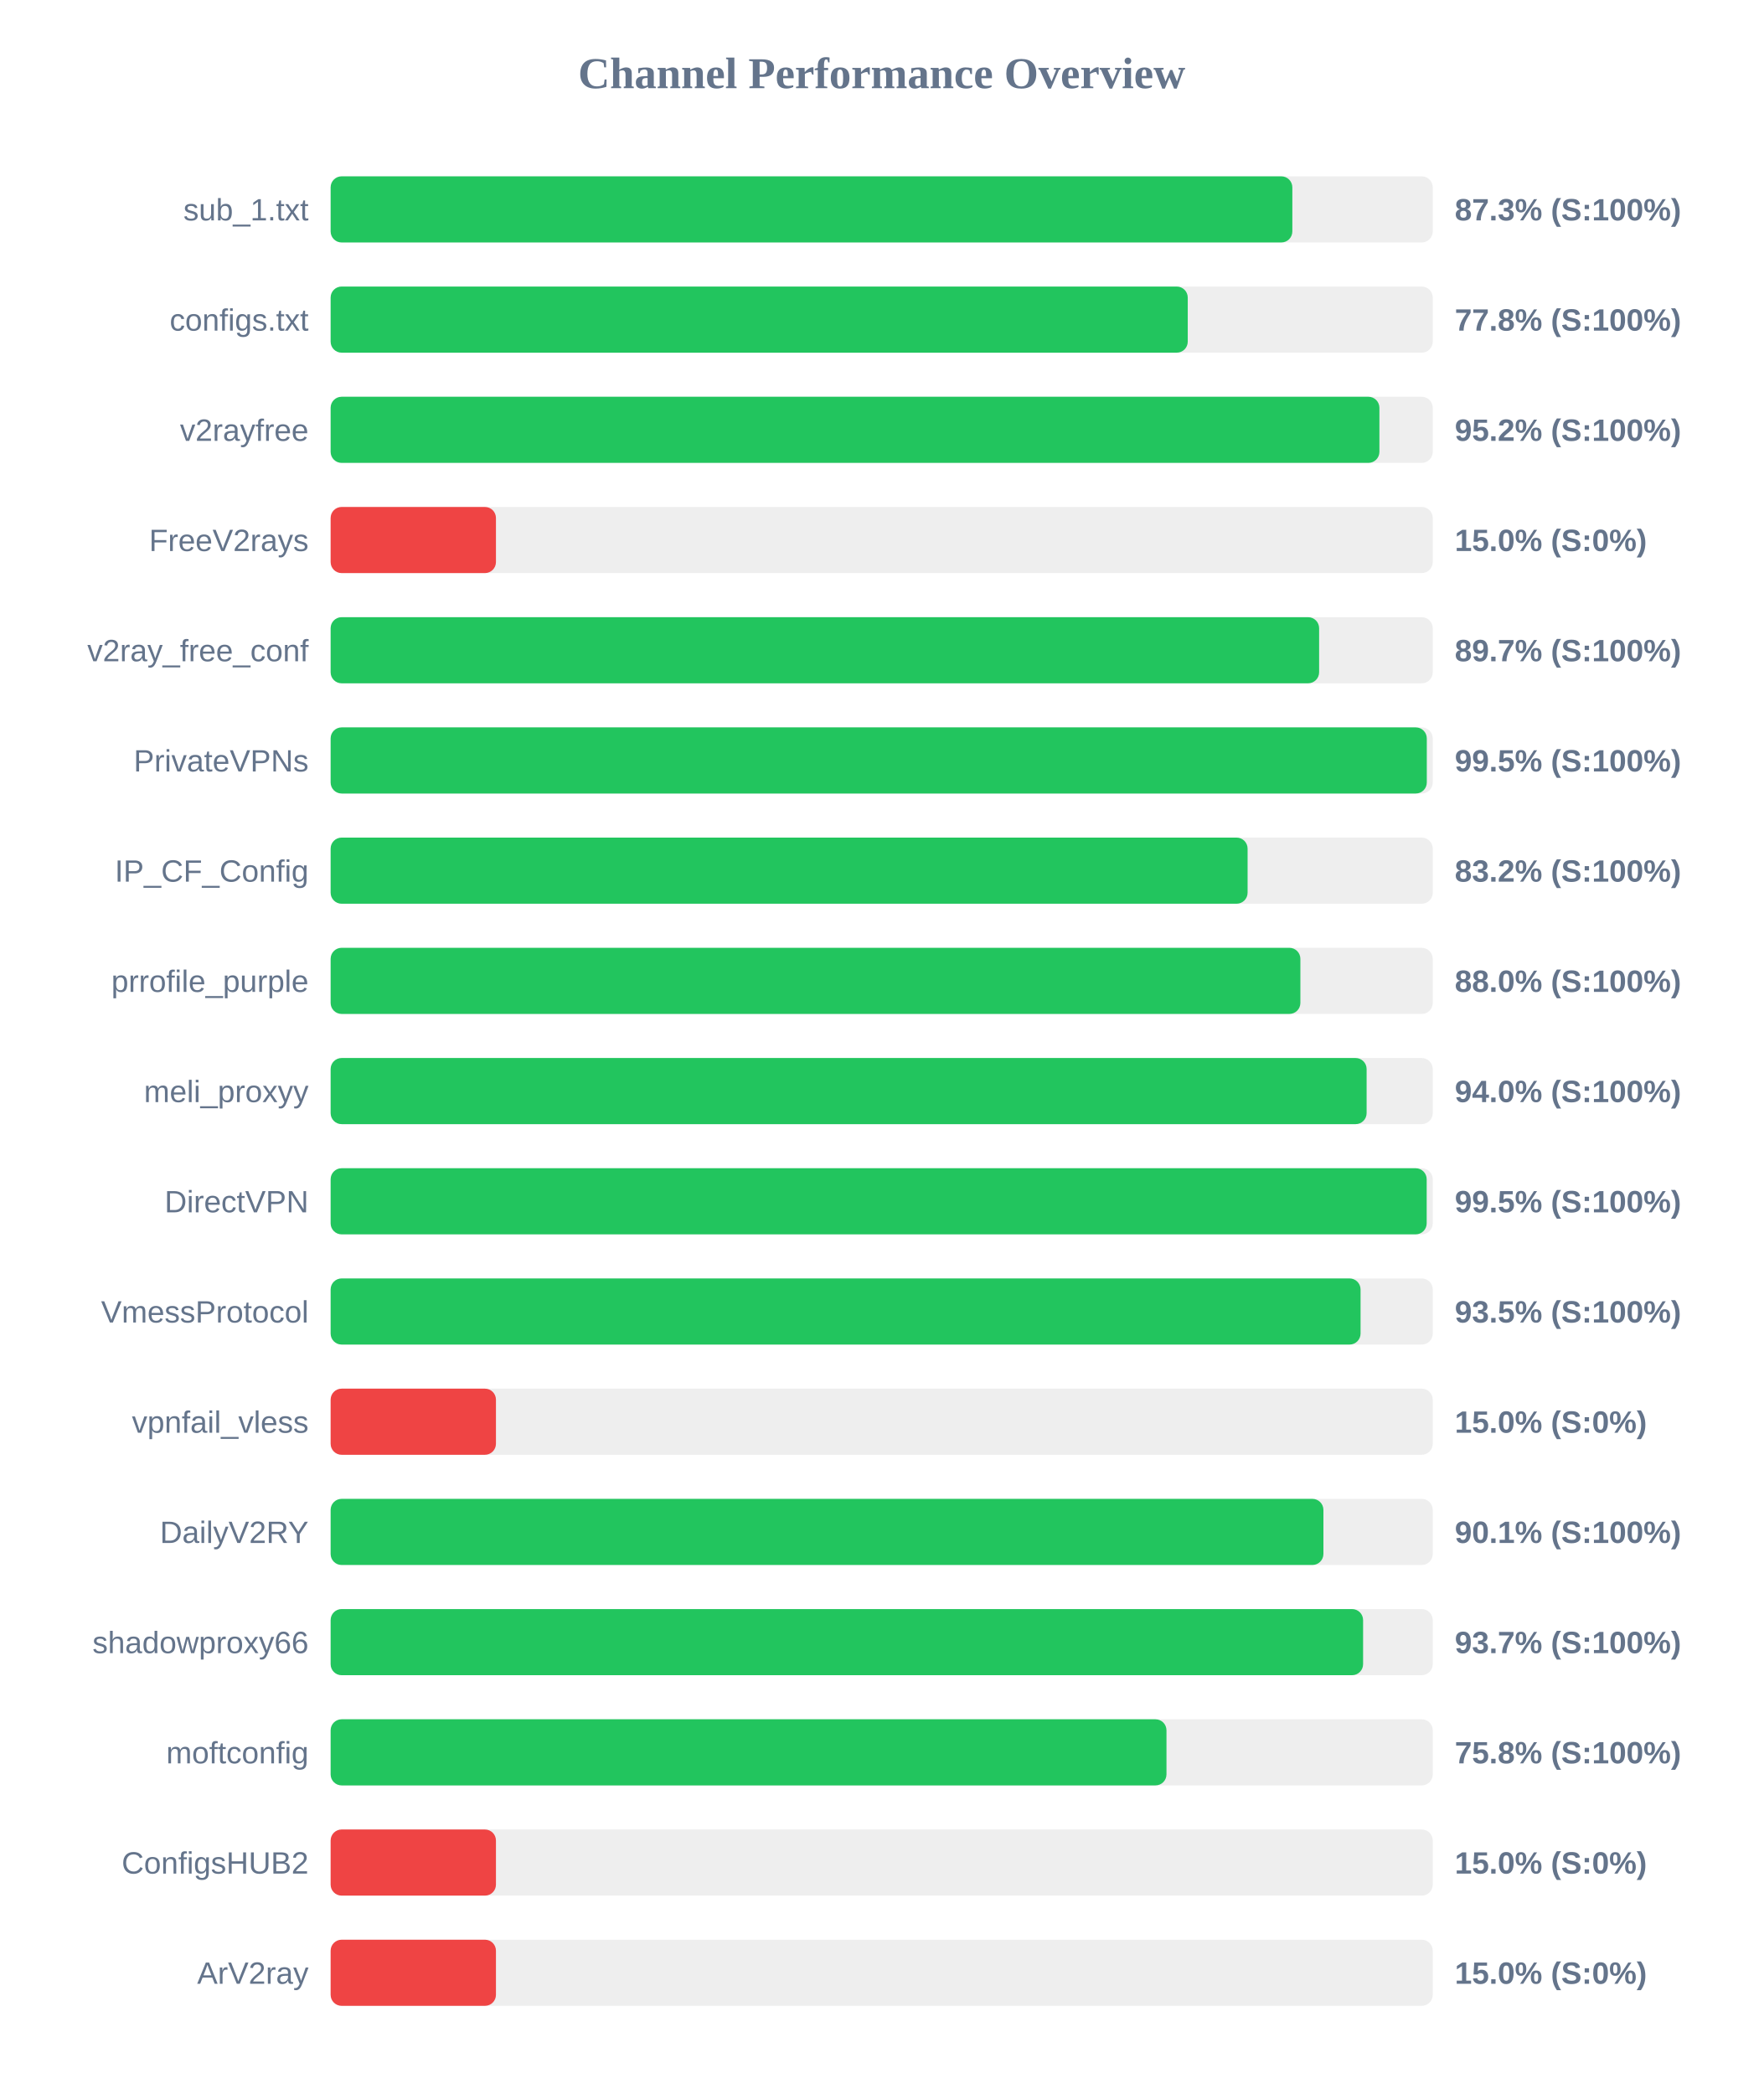
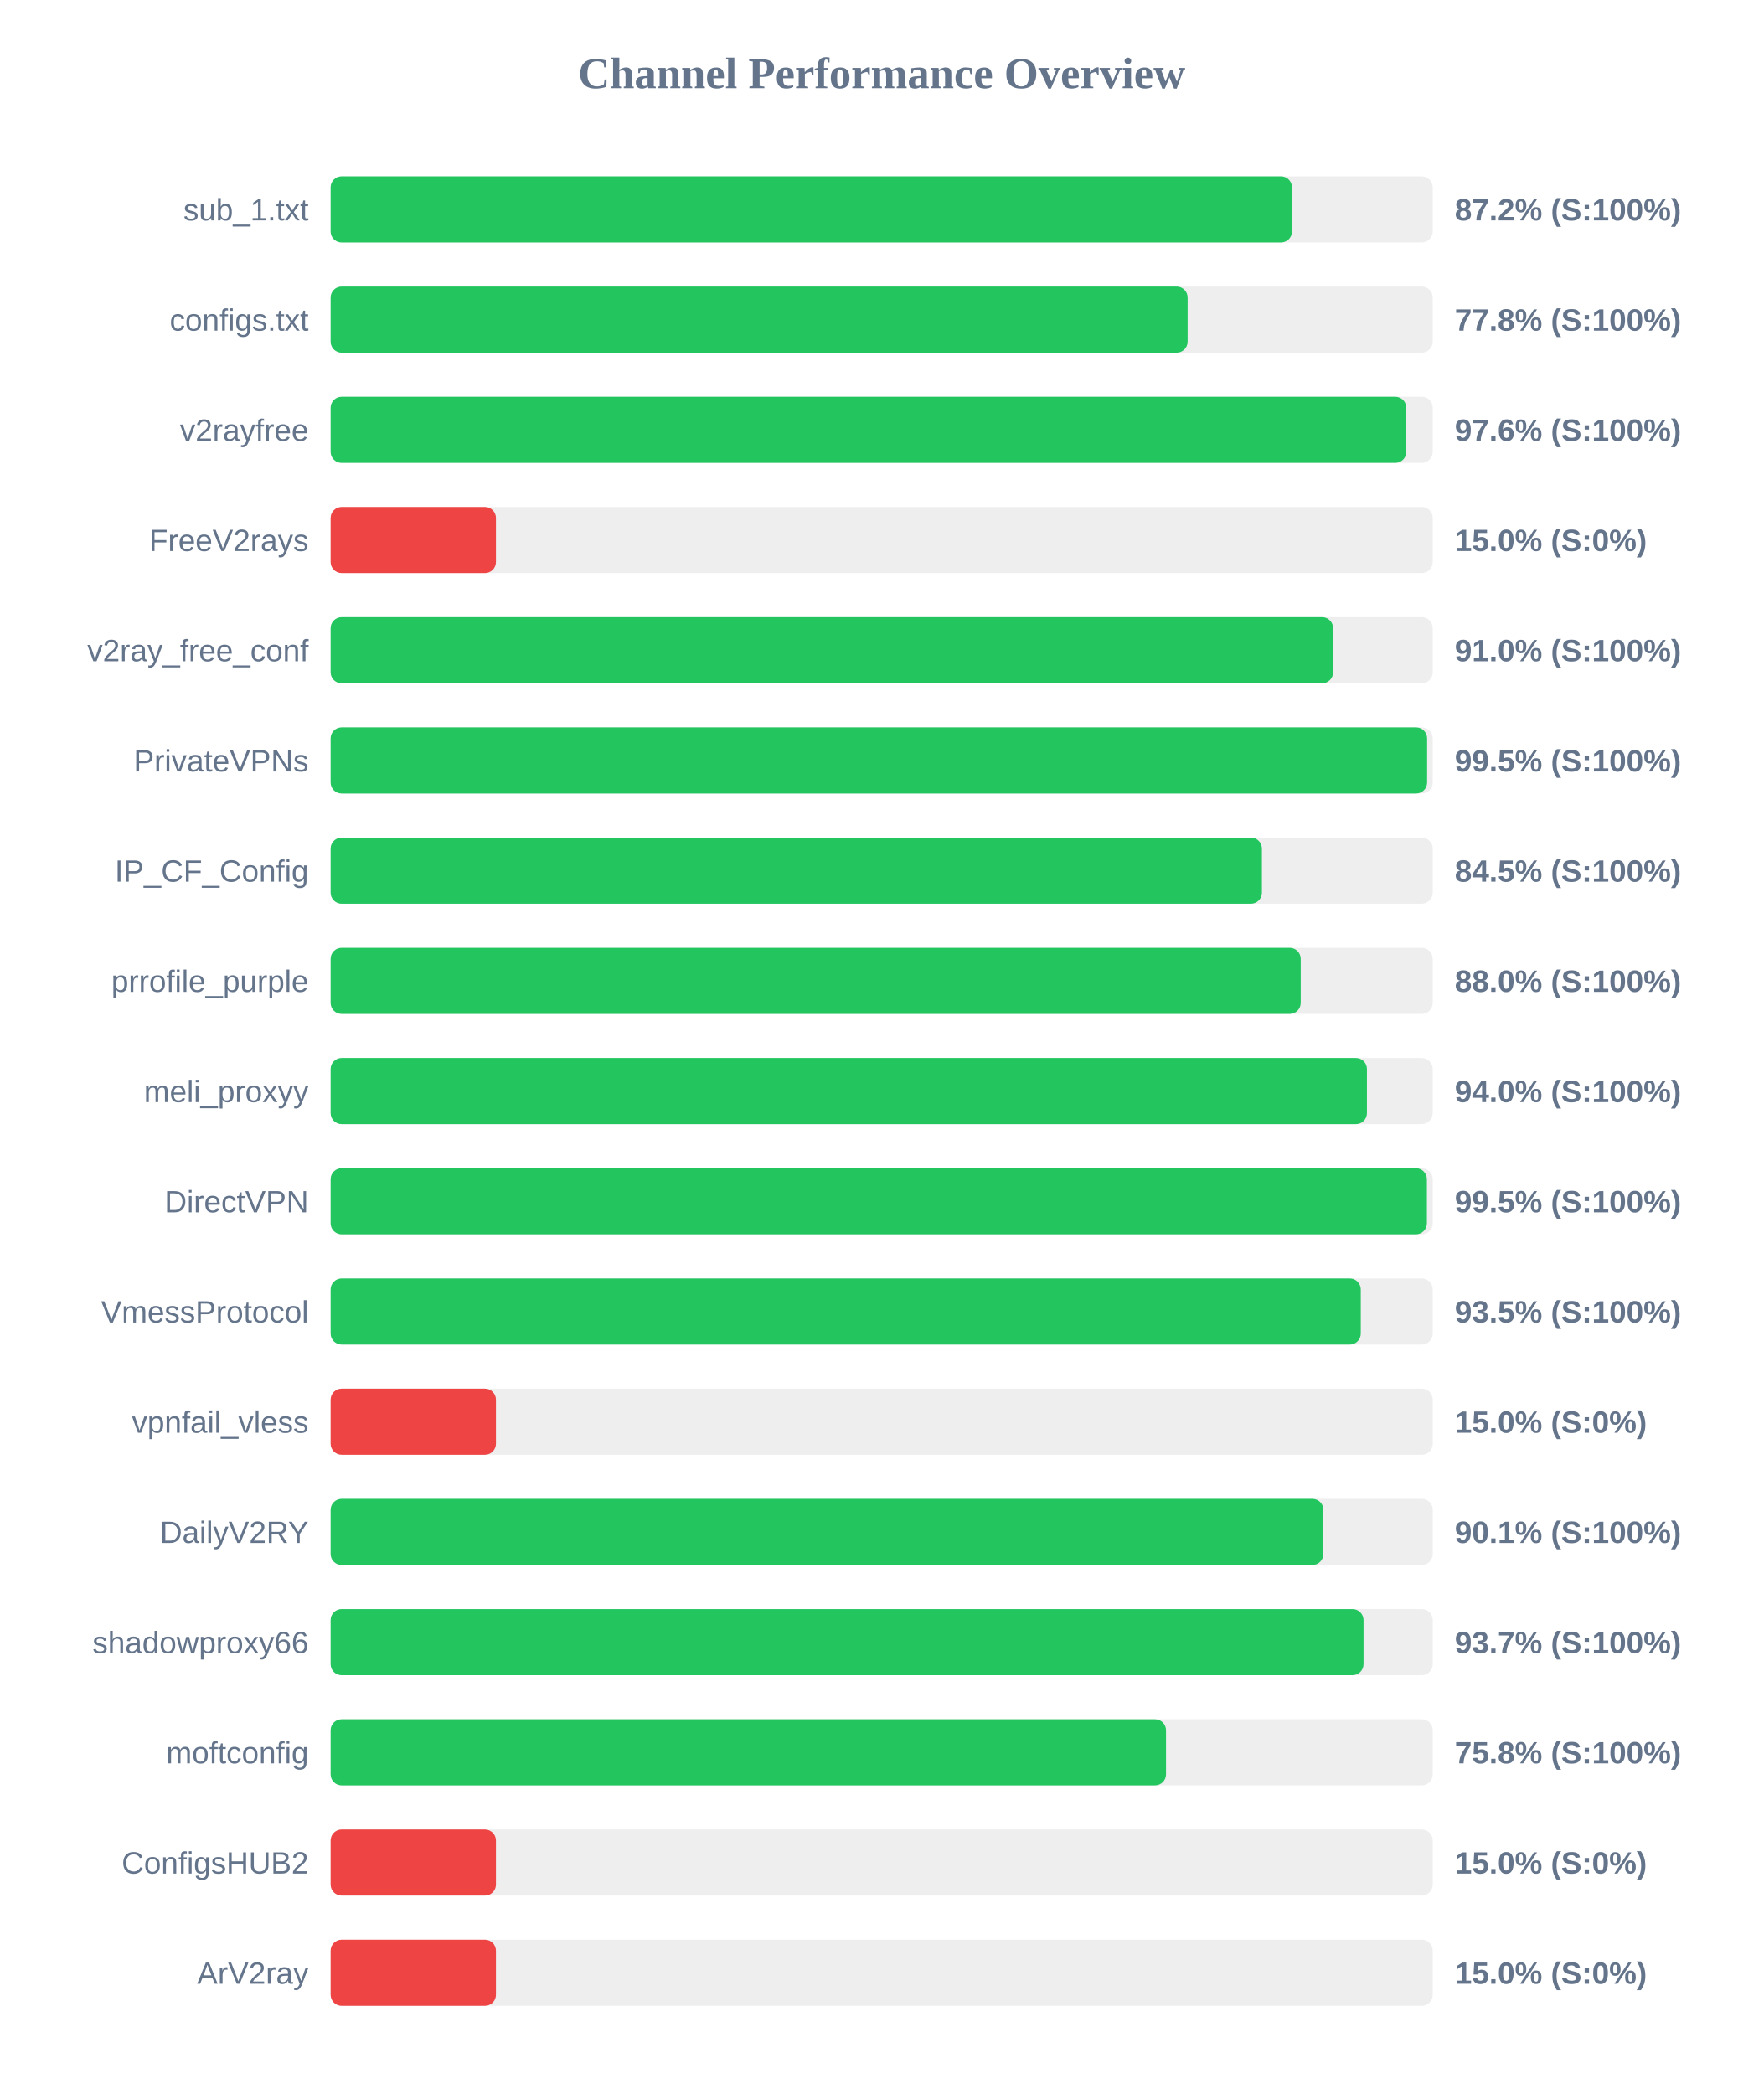
<svg xmlns="http://www.w3.org/2000/svg" width="800" height="950" version="1.1">
  <style>
        .row { font: 14px Arial; fill: #64748b; }
        .score { font: bold 14px Arial; fill: #64748b; }
    </style>
  <text x="400" y="40" text-anchor="middle" font-size="20px" font-weight="bold" fill="#64748b">Channel Performance Overview</text>
  <rect x="150" y="80" width="500" height="30" fill="#eee" rx="5" />
-   <rect x="150" y="80" width="436.3" height="30" fill="#22c55e" rx="5" />
+   <rect x="150" y="80" width="436.15" height="30" fill="#22c55e" rx="5" />
  <text x="140" y="100" text-anchor="end" class="row">sub_1.txt</text>
-   <text x="660" y="100" text-anchor="start" class="score">87.3% (S:100%)</text>
+   <text x="660" y="100" text-anchor="start" class="score">87.2% (S:100%)</text>
  <rect x="150" y="130" width="500" height="30" fill="#eee" rx="5" />
-   <rect x="150" y="130" width="388.85" height="30" fill="#22c55e" rx="5" />
+   <rect x="150" y="130" width="388.8" height="30" fill="#22c55e" rx="5" />
  <text x="140" y="150" text-anchor="end" class="row">configs.txt</text>
  <text x="660" y="150" text-anchor="start" class="score">77.8% (S:100%)</text>
  <rect x="150" y="180" width="500" height="30" fill="#eee" rx="5" />
-   <rect x="150" y="180" width="475.8" height="30" fill="#22c55e" rx="5" />
+   <rect x="150" y="180" width="488.0" height="30" fill="#22c55e" rx="5" />
  <text x="140" y="200" text-anchor="end" class="row">v2rayfree</text>
-   <text x="660" y="200" text-anchor="start" class="score">95.2% (S:100%)</text>
+   <text x="660" y="200" text-anchor="start" class="score">97.6% (S:100%)</text>
  <rect x="150" y="230" width="500" height="30" fill="#eee" rx="5" />
  <rect x="150" y="230" width="75.0" height="30" fill="#ef4444" rx="5" />
  <text x="140" y="250" text-anchor="end" class="row">FreeV2rays</text>
  <text x="660" y="250" text-anchor="start" class="score">15.0% (S:0%)</text>
  <rect x="150" y="280" width="500" height="30" fill="#eee" rx="5" />
-   <rect x="150" y="280" width="448.45" height="30" fill="#22c55e" rx="5" />
+   <rect x="150" y="280" width="454.8" height="30" fill="#22c55e" rx="5" />
  <text x="140" y="300" text-anchor="end" class="row">v2ray_free_conf</text>
-   <text x="660" y="300" text-anchor="start" class="score">89.7% (S:100%)</text>
+   <text x="660" y="300" text-anchor="start" class="score">91.0% (S:100%)</text>
  <rect x="150" y="330" width="500" height="30" fill="#eee" rx="5" />
-   <rect x="150" y="330" width="497.3" height="30" fill="#22c55e" rx="5" />
+   <rect x="150" y="330" width="497.45" height="30" fill="#22c55e" rx="5" />
  <text x="140" y="350" text-anchor="end" class="row">PrivateVPNs</text>
  <text x="660" y="350" text-anchor="start" class="score">99.5% (S:100%)</text>
  <rect x="150" y="380" width="500" height="30" fill="#eee" rx="5" />
-   <rect x="150" y="380" width="416.0" height="30" fill="#22c55e" rx="5" />
+   <rect x="150" y="380" width="422.5" height="30" fill="#22c55e" rx="5" />
  <text x="140" y="400" text-anchor="end" class="row">IP_CF_Config</text>
-   <text x="660" y="400" text-anchor="start" class="score">83.2% (S:100%)</text>
+   <text x="660" y="400" text-anchor="start" class="score">84.5% (S:100%)</text>
  <rect x="150" y="430" width="500" height="30" fill="#eee" rx="5" />
-   <rect x="150" y="430" width="439.95" height="30" fill="#22c55e" rx="5" />
+   <rect x="150" y="430" width="440.1" height="30" fill="#22c55e" rx="5" />
  <text x="140" y="450" text-anchor="end" class="row">prrofile_purple</text>
  <text x="660" y="450" text-anchor="start" class="score">88.0% (S:100%)</text>
  <rect x="150" y="480" width="500" height="30" fill="#eee" rx="5" />
-   <rect x="150" y="480" width="470.0" height="30" fill="#22c55e" rx="5" />
+   <rect x="150" y="480" width="470.15" height="30" fill="#22c55e" rx="5" />
  <text x="140" y="500" text-anchor="end" class="row">meli_proxyy</text>
  <text x="660" y="500" text-anchor="start" class="score">94.0% (S:100%)</text>
  <rect x="150" y="530" width="500" height="30" fill="#eee" rx="5" />
-   <rect x="150" y="530" width="497.25" height="30" fill="#22c55e" rx="5" />
+   <rect x="150" y="530" width="497.35" height="30" fill="#22c55e" rx="5" />
  <text x="140" y="550" text-anchor="end" class="row">DirectVPN</text>
  <text x="660" y="550" text-anchor="start" class="score">99.5% (S:100%)</text>
  <rect x="150" y="580" width="500" height="30" fill="#eee" rx="5" />
-   <rect x="150" y="580" width="467.25" height="30" fill="#22c55e" rx="5" />
+   <rect x="150" y="580" width="467.35" height="30" fill="#22c55e" rx="5" />
  <text x="140" y="600" text-anchor="end" class="row">VmessProtocol</text>
  <text x="660" y="600" text-anchor="start" class="score">93.5% (S:100%)</text>
  <rect x="150" y="630" width="500" height="30" fill="#eee" rx="5" />
  <rect x="150" y="630" width="75.0" height="30" fill="#ef4444" rx="5" />
  <text x="140" y="650" text-anchor="end" class="row">vpnfail_vless</text>
  <text x="660" y="650" text-anchor="start" class="score">15.0% (S:0%)</text>
  <rect x="150" y="680" width="500" height="30" fill="#eee" rx="5" />
  <rect x="150" y="680" width="450.4" height="30" fill="#22c55e" rx="5" />
  <text x="140" y="700" text-anchor="end" class="row">DailyV2RY</text>
  <text x="660" y="700" text-anchor="start" class="score">90.1% (S:100%)</text>
  <rect x="150" y="730" width="500" height="30" fill="#eee" rx="5" />
-   <rect x="150" y="730" width="468.4" height="30" fill="#22c55e" rx="5" />
+   <rect x="150" y="730" width="468.6" height="30" fill="#22c55e" rx="5" />
  <text x="140" y="750" text-anchor="end" class="row">shadowproxy66</text>
  <text x="660" y="750" text-anchor="start" class="score">93.7% (S:100%)</text>
  <rect x="150" y="780" width="500" height="30" fill="#eee" rx="5" />
-   <rect x="150" y="780" width="379.2" height="30" fill="#22c55e" rx="5" />
+   <rect x="150" y="780" width="379.0" height="30" fill="#22c55e" rx="5" />
  <text x="140" y="800" text-anchor="end" class="row">moftconfig</text>
  <text x="660" y="800" text-anchor="start" class="score">75.8% (S:100%)</text>
  <rect x="150" y="830" width="500" height="30" fill="#eee" rx="5" />
  <rect x="150" y="830" width="75.0" height="30" fill="#ef4444" rx="5" />
  <text x="140" y="850" text-anchor="end" class="row">ConfigsHUB2</text>
  <text x="660" y="850" text-anchor="start" class="score">15.0% (S:0%)</text>
  <rect x="150" y="880" width="500" height="30" fill="#eee" rx="5" />
  <rect x="150" y="880" width="75.0" height="30" fill="#ef4444" rx="5" />
  <text x="140" y="900" text-anchor="end" class="row">ArV2ray</text>
  <text x="660" y="900" text-anchor="start" class="score">15.0% (S:0%)</text>
</svg>
